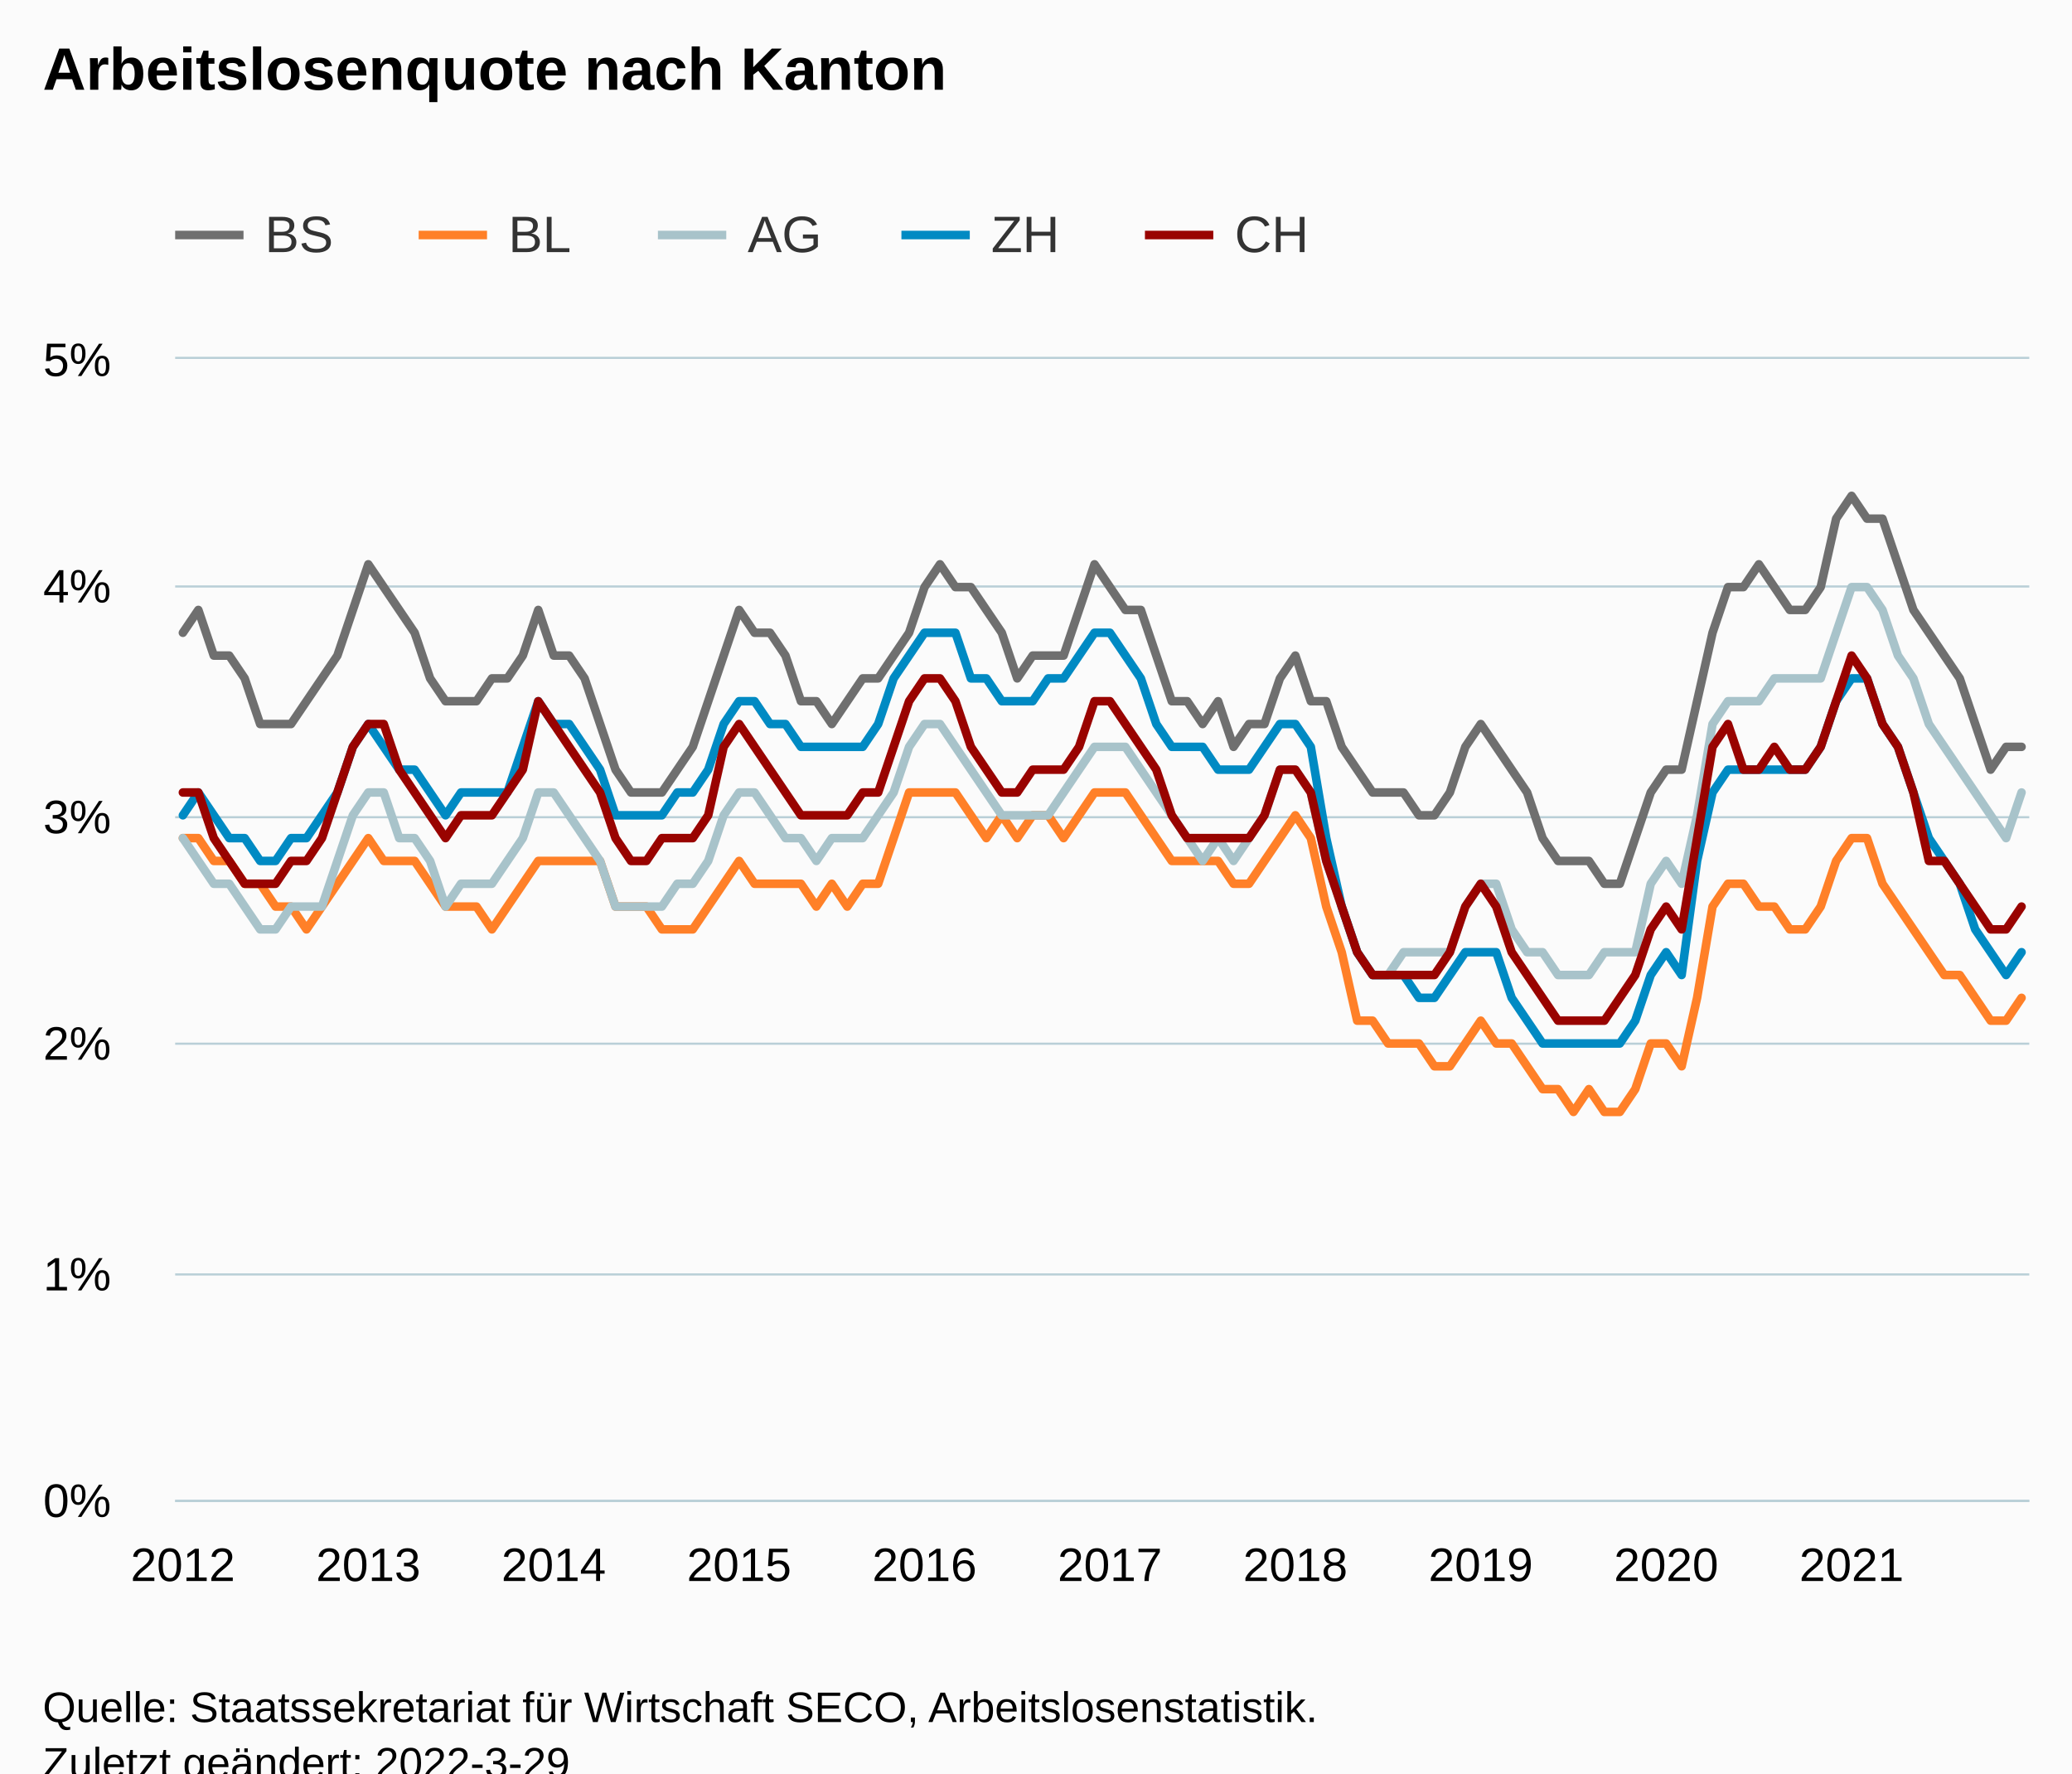
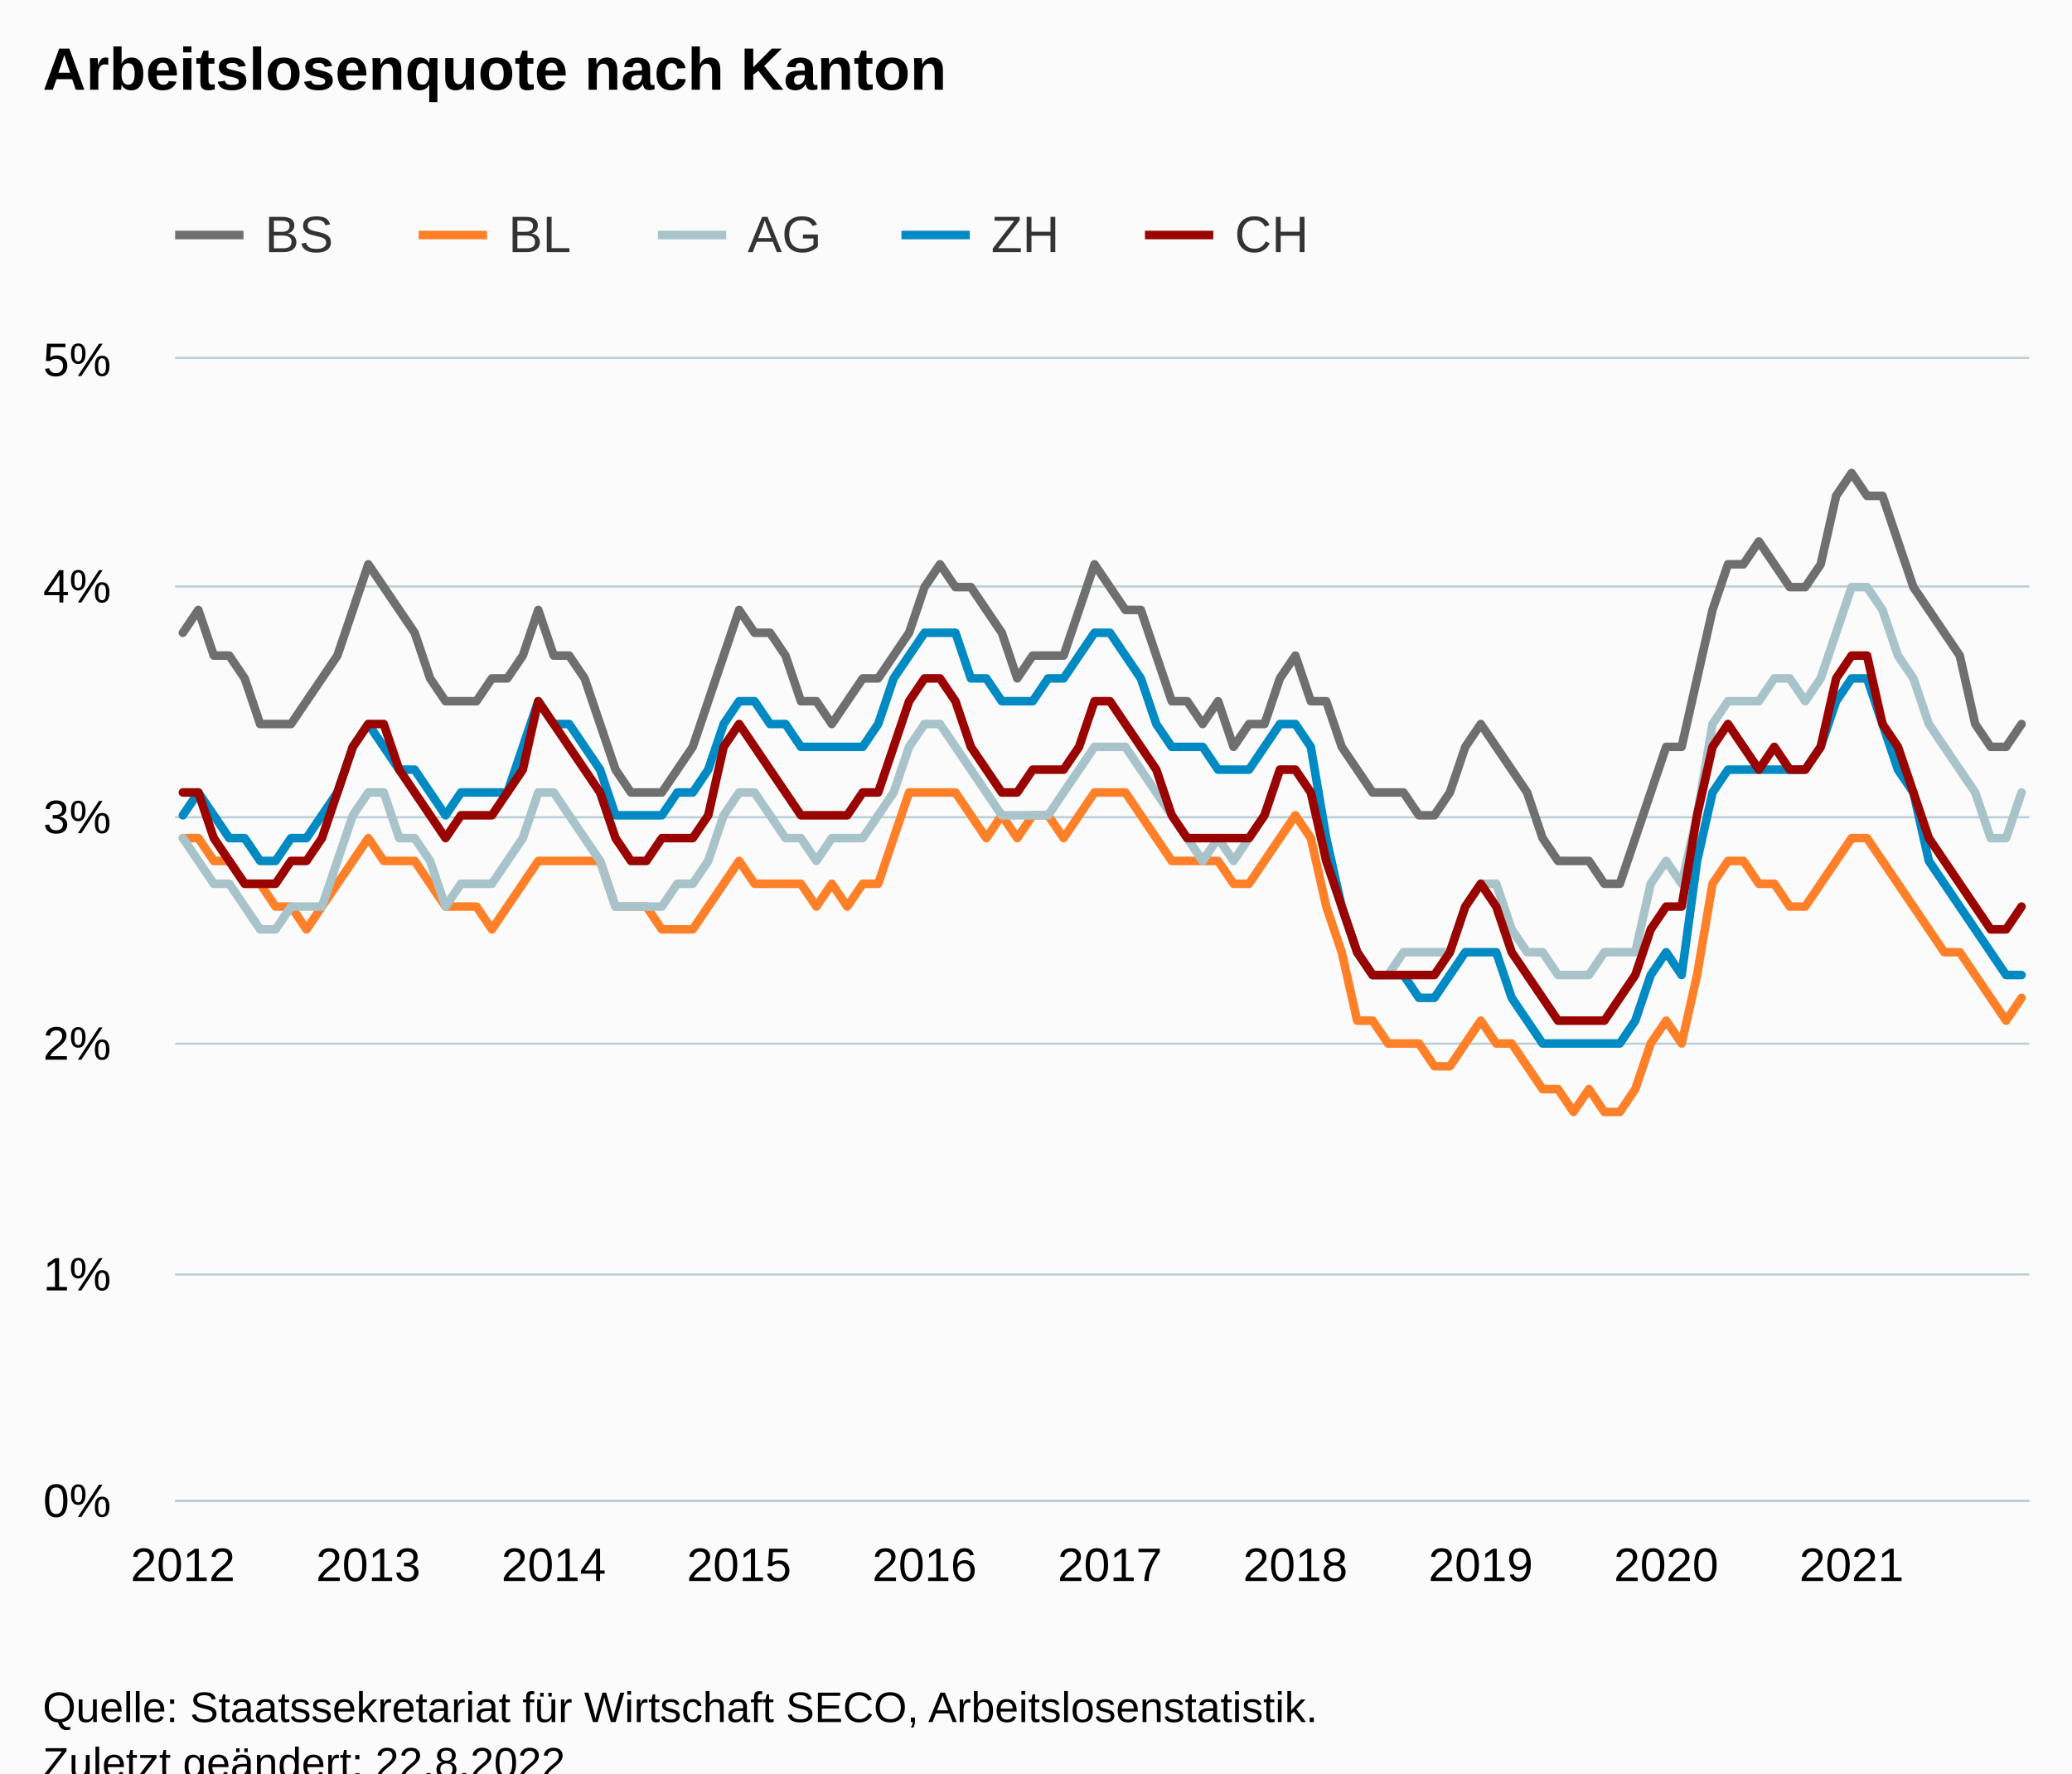
<svg xmlns="http://www.w3.org/2000/svg" version="1.1" class="highcharts-root" style="font-family:Arial;font-size:12px;" viewBox="0 0 485 415">
  <defs>
-     <clipPath id="highcharts-0r0z2rp-607-">
+     <clipPath id="highcharts-ssxcf93-607-">
      <rect x="0" y="0" width="434" height="267" fill="none" />
    </clipPath>
-     <clipPath id="highcharts-0r0z2rp-728-">
+     <clipPath id="highcharts-ssxcf93-728-">
      <rect x="0" y="0" width="434" height="267" fill="none" />
    </clipPath>
-     <clipPath id="highcharts-0r0z2rp-1209-">
+     <clipPath id="highcharts-ssxcf93-1209-">
      <rect x="41" y="84" width="434" height="267" fill="none" />
    </clipPath>
  </defs>
  <rect fill="#fbfbfb" class="highcharts-background" x="0" y="0" width="485" height="428" rx="0" ry="0" />
  <rect fill="none" class="highcharts-plot-background" x="41" y="84" width="434" height="267" />
  <g class="highcharts-pane-group" data-z-index="0" />
  <g class="highcharts-grid highcharts-xaxis-grid" data-z-index="1">
    <path fill="none" data-z-index="1" class="highcharts-grid-line" d="M 42.5 84 L 42.5 351" opacity="1" />
    <path fill="none" data-z-index="1" class="highcharts-grid-line" d="M 85.5 84 L 85.5 351" opacity="1" />
    <path fill="none" data-z-index="1" class="highcharts-grid-line" d="M 129.5 84 L 129.5 351" opacity="1" />
    <path fill="none" data-z-index="1" class="highcharts-grid-line" d="M 172.5 84 L 172.5 351" opacity="1" />
    <path fill="none" data-z-index="1" class="highcharts-grid-line" d="M 215.5 84 L 215.5 351" opacity="1" />
    <path fill="none" data-z-index="1" class="highcharts-grid-line" d="M 259.5 84 L 259.5 351" opacity="1" />
    <path fill="none" data-z-index="1" class="highcharts-grid-line" d="M 302.5 84 L 302.5 351" opacity="1" />
    <path fill="none" data-z-index="1" class="highcharts-grid-line" d="M 346.5 84 L 346.5 351" opacity="1" />
    <path fill="none" data-z-index="1" class="highcharts-grid-line" d="M 389.5 84 L 389.5 351" opacity="1" />
    <path fill="none" data-z-index="1" class="highcharts-grid-line" d="M 432.5 84 L 432.5 351" opacity="1" />
  </g>
  <g class="highcharts-grid highcharts-yaxis-grid" data-z-index="1">
    <path fill="none" stroke="#B9CFD7" stroke-width="0.5" data-z-index="1" class="highcharts-grid-line" d="M 41 351.25 L 475 351.25" opacity="1" />
    <path fill="none" stroke="#B9CFD7" stroke-width="0.5" data-z-index="1" class="highcharts-grid-line" d="M 41 298.25 L 475 298.25" opacity="1" />
    <path fill="none" stroke="#B9CFD7" stroke-width="0.5" data-z-index="1" class="highcharts-grid-line" d="M 41 244.25 L 475 244.25" opacity="1" />
    <path fill="none" stroke="#B9CFD7" stroke-width="0.5" data-z-index="1" class="highcharts-grid-line" d="M 41 191.25 L 475 191.25" opacity="1" />
    <path fill="none" stroke="#B9CFD7" stroke-width="0.5" data-z-index="1" class="highcharts-grid-line" d="M 41 137.25 L 475 137.25" opacity="1" />
    <path fill="none" stroke="#B9CFD7" stroke-width="0.5" data-z-index="1" class="highcharts-grid-line" d="M 41 83.75 L 475 83.75" opacity="1" />
  </g>
  <rect fill="none" class="highcharts-plot-border" data-z-index="1" x="41" y="84" width="434" height="267" />
  <g class="highcharts-axis highcharts-xaxis" data-z-index="2">
    <path fill="none" class="highcharts-axis-line" stroke="#B9CFD7" stroke-width="0.5" data-z-index="7" d="M 41 351.25 L 475 351.25" />
  </g>
  <g class="highcharts-axis highcharts-yaxis" data-z-index="2">
    <path fill="none" class="highcharts-axis-line" data-z-index="7" d="M 41 84 L 41 351" />
  </g>
  <g class="highcharts-series-group" data-z-index="3">
-     <g class="highcharts-series highcharts-series-0 highcharts-line-series" data-z-index="0.1" opacity="1" transform="translate(41,84) scale(1 1)" clip-path="url(#highcharts-0r0z2rp-728-)">
-       <path fill="none" d="M 1.808 64.08 L 5.425 58.74 L 9.042 69.42 L 12.658 69.42 L 16.275 74.76 L 19.892 85.44 L 23.508 85.44 L 27.125 85.44 L 30.742 80.1 L 34.358 74.76 L 37.975 69.42 L 41.592 58.74 L 45.208 48.06 L 48.825 53.4 L 52.442 58.74 L 56.058 64.08 L 59.675 74.76 L 63.292 80.1 L 66.908 80.1 L 70.525 80.1 L 74.142 74.76 L 77.758 74.76 L 81.375 69.42 L 84.992 58.74 L 88.608 69.42 L 92.225 69.42 L 95.842 74.76 L 99.458 85.44 L 103.075 96.12 L 106.692 101.46 L 110.308 101.46 L 113.925 101.46 L 117.542 96.12 L 121.158 90.78 L 124.775 80.1 L 128.392 69.42 L 132.008 58.74 L 135.625 64.08 L 139.242 64.08 L 142.858 69.42 L 146.475 80.1 L 150.092 80.1 L 153.708 85.44 L 157.325 80.1 L 160.942 74.76 L 164.558 74.76 L 168.175 69.42 L 171.792 64.08 L 175.408 53.4 L 179.025 48.06 L 182.642 53.4 L 186.258 53.4 L 189.875 58.74 L 193.492 64.08 L 197.108 74.76 L 200.725 69.42 L 204.342 69.42 L 207.958 69.42 L 211.575 58.74 L 215.192 48.06 L 218.808 53.4 L 222.425 58.74 L 226.042 58.74 L 229.658 69.42 L 233.275 80.1 L 236.892 80.1 L 240.508 85.44 L 244.125 80.1 L 247.742 90.78 L 251.358 85.44 L 254.975 85.44 L 258.592 74.76 L 262.208 69.42 L 265.825 80.1 L 269.442 80.1 L 273.058 90.78 L 276.675 96.12 L 280.292 101.46 L 283.908 101.46 L 287.525 101.46 L 291.142 106.8 L 294.758 106.8 L 298.375 101.46 L 301.992 90.78 L 305.608 85.44 L 309.225 90.78 L 312.842 96.12 L 316.458 101.46 L 320.075 112.14 L 323.692 117.48 L 327.308 117.48 L 330.925 117.48 L 334.542 122.82 L 338.158 122.82 L 341.775 112.14 L 345.392 101.46 L 349.008 96.12 L 352.625 96.12 L 356.242 80.1 L 359.858 64.08 L 363.475 53.4 L 367.092 53.4 L 370.708 48.06 L 374.325 53.4 L 377.942 58.74 L 381.558 58.74 L 385.175 53.4 L 388.792 37.38 L 392.408 32.04 L 396.025 37.38 L 399.642 37.38 L 403.258 48.06 L 406.875 58.74 L 410.492 64.08 L 414.108 69.42 L 417.725 74.76 L 421.342 85.44 L 424.958 96.12 L 428.575 90.78 L 432.192 90.78" class="highcharts-graph" data-z-index="1" stroke="#6F6F6F" stroke-width="2" stroke-linejoin="round" stroke-linecap="round" />
+     <g class="highcharts-series highcharts-series-0 highcharts-line-series" data-z-index="0.1" opacity="1" transform="translate(41,84) scale(1 1)" clip-path="url(#highcharts-ssxcf93-728-)">
+       <path fill="none" d="M 1.808 64.08 L 5.425 58.74 L 9.042 69.42 L 12.658 69.42 L 16.275 74.76 L 19.892 85.44 L 23.508 85.44 L 27.125 85.44 L 30.742 80.1 L 34.358 74.76 L 37.975 69.42 L 41.592 58.74 L 45.208 48.06 L 48.825 53.4 L 52.442 58.74 L 56.058 64.08 L 59.675 74.76 L 63.292 80.1 L 66.908 80.1 L 70.525 80.1 L 74.142 74.76 L 77.758 74.76 L 81.375 69.42 L 84.992 58.74 L 88.608 69.42 L 92.225 69.42 L 95.842 74.76 L 99.458 85.44 L 103.075 96.12 L 106.692 101.46 L 110.308 101.46 L 113.925 101.46 L 117.542 96.12 L 121.158 90.78 L 124.775 80.1 L 128.392 69.42 L 132.008 58.74 L 135.625 64.08 L 139.242 64.08 L 142.858 69.42 L 146.475 80.1 L 150.092 80.1 L 153.708 85.44 L 157.325 80.1 L 160.942 74.76 L 164.558 74.76 L 168.175 69.42 L 171.792 64.08 L 175.408 53.4 L 179.025 48.06 L 182.642 53.4 L 186.258 53.4 L 189.875 58.74 L 193.492 64.08 L 197.108 74.76 L 200.725 69.42 L 204.342 69.42 L 207.958 69.42 L 211.575 58.74 L 215.192 48.06 L 218.808 53.4 L 222.425 58.74 L 226.042 58.74 L 229.658 69.42 L 233.275 80.1 L 236.892 80.1 L 240.508 85.44 L 244.125 80.1 L 247.742 90.78 L 251.358 85.44 L 254.975 85.44 L 258.592 74.76 L 262.208 69.42 L 265.825 80.1 L 269.442 80.1 L 273.058 90.78 L 276.675 96.12 L 280.292 101.46 L 283.908 101.46 L 287.525 101.46 L 291.142 106.8 L 294.758 106.8 L 298.375 101.46 L 301.992 90.78 L 305.608 85.44 L 309.225 90.78 L 312.842 96.12 L 316.458 101.46 L 320.075 112.14 L 323.692 117.48 L 327.308 117.48 L 330.925 117.48 L 334.542 122.82 L 338.158 122.82 L 341.775 112.14 L 345.392 101.46 L 349.008 90.78 L 352.625 90.78 L 356.242 74.76 L 359.858 58.74 L 363.475 48.06 L 367.092 48.06 L 370.708 42.72 L 374.325 48.06 L 377.942 53.4 L 381.558 53.4 L 385.175 48.06 L 388.792 32.04 L 392.408 26.7 L 396.025 32.04 L 399.642 32.04 L 403.258 42.72 L 406.875 53.4 L 410.492 58.74 L 414.108 64.08 L 417.725 69.42 L 421.342 85.44 L 424.958 90.78 L 428.575 90.78 L 432.192 85.44" class="highcharts-graph" data-z-index="1" stroke="#6F6F6F" stroke-width="2" stroke-linejoin="round" stroke-linecap="round" />
    </g>
    <g class="highcharts-markers highcharts-series-0 highcharts-line-series" data-z-index="0.1" opacity="1" transform="translate(41,84) scale(1 1)" clip-path="none" />
-     <g class="highcharts-series highcharts-series-1 highcharts-line-series" data-z-index="0.1" opacity="1" transform="translate(41,84) scale(1 1)" clip-path="url(#highcharts-0r0z2rp-728-)">
-       <path fill="none" d="M 1.808 112.14 L 5.425 112.14 L 9.042 117.48 L 12.658 117.48 L 16.275 122.82 L 19.892 122.82 L 23.508 128.16 L 27.125 128.16 L 30.742 133.5 L 34.358 128.16 L 37.975 122.82 L 41.592 117.48 L 45.208 112.14 L 48.825 117.48 L 52.442 117.48 L 56.058 117.48 L 59.675 122.82 L 63.292 128.16 L 66.908 128.16 L 70.525 128.16 L 74.142 133.5 L 77.758 128.16 L 81.375 122.82 L 84.992 117.48 L 88.608 117.48 L 92.225 117.48 L 95.842 117.48 L 99.458 117.48 L 103.075 128.16 L 106.692 128.16 L 110.308 128.16 L 113.925 133.5 L 117.542 133.5 L 121.158 133.5 L 124.775 128.16 L 128.392 122.82 L 132.008 117.48 L 135.625 122.82 L 139.242 122.82 L 142.858 122.82 L 146.475 122.82 L 150.092 128.16 L 153.708 122.82 L 157.325 128.16 L 160.942 122.82 L 164.558 122.82 L 168.175 112.14 L 171.792 101.46 L 175.408 101.46 L 179.025 101.46 L 182.642 101.46 L 186.258 106.8 L 189.875 112.14 L 193.492 106.8 L 197.108 112.14 L 200.725 106.8 L 204.342 106.8 L 207.958 112.14 L 211.575 106.8 L 215.192 101.46 L 218.808 101.46 L 222.425 101.46 L 226.042 106.8 L 229.658 112.14 L 233.275 117.48 L 236.892 117.48 L 240.508 117.48 L 244.125 117.48 L 247.742 122.82 L 251.358 122.82 L 254.975 117.48 L 258.592 112.14 L 262.208 106.8 L 265.825 112.14 L 269.442 128.16 L 273.058 138.84 L 276.675 154.86 L 280.292 154.86 L 283.908 160.2 L 287.525 160.2 L 291.142 160.2 L 294.758 165.54 L 298.375 165.54 L 301.992 160.2 L 305.608 154.86 L 309.225 160.2 L 312.842 160.2 L 316.458 165.54 L 320.075 170.88 L 323.692 170.88 L 327.308 176.22 L 330.925 170.88 L 334.542 176.22 L 338.158 176.22 L 341.775 170.88 L 345.392 160.2 L 349.008 160.2 L 352.625 165.54 L 356.242 149.52 L 359.858 128.16 L 363.475 122.82 L 367.092 122.82 L 370.708 128.16 L 374.325 128.16 L 377.942 133.5 L 381.558 133.5 L 385.175 128.16 L 388.792 117.48 L 392.408 112.14 L 396.025 112.14 L 399.642 122.82 L 403.258 128.16 L 406.875 133.5 L 410.492 138.84 L 414.108 144.18 L 417.725 144.18 L 421.342 149.52 L 424.958 154.86 L 428.575 154.86 L 432.192 149.52" class="highcharts-graph" data-z-index="1" stroke="#FF8028" stroke-width="2" stroke-linejoin="round" stroke-linecap="round" />
+     <g class="highcharts-series highcharts-series-1 highcharts-line-series" data-z-index="0.1" opacity="1" transform="translate(41,84) scale(1 1)" clip-path="url(#highcharts-ssxcf93-728-)">
+       <path fill="none" d="M 1.808 112.14 L 5.425 112.14 L 9.042 117.48 L 12.658 117.48 L 16.275 122.82 L 19.892 122.82 L 23.508 128.16 L 27.125 128.16 L 30.742 133.5 L 34.358 128.16 L 37.975 122.82 L 41.592 117.48 L 45.208 112.14 L 48.825 117.48 L 52.442 117.48 L 56.058 117.48 L 59.675 122.82 L 63.292 128.16 L 66.908 128.16 L 70.525 128.16 L 74.142 133.5 L 77.758 128.16 L 81.375 122.82 L 84.992 117.48 L 88.608 117.48 L 92.225 117.48 L 95.842 117.48 L 99.458 117.48 L 103.075 128.16 L 106.692 128.16 L 110.308 128.16 L 113.925 133.5 L 117.542 133.5 L 121.158 133.5 L 124.775 128.16 L 128.392 122.82 L 132.008 117.48 L 135.625 122.82 L 139.242 122.82 L 142.858 122.82 L 146.475 122.82 L 150.092 128.16 L 153.708 122.82 L 157.325 128.16 L 160.942 122.82 L 164.558 122.82 L 168.175 112.14 L 171.792 101.46 L 175.408 101.46 L 179.025 101.46 L 182.642 101.46 L 186.258 106.8 L 189.875 112.14 L 193.492 106.8 L 197.108 112.14 L 200.725 106.8 L 204.342 106.8 L 207.958 112.14 L 211.575 106.8 L 215.192 101.46 L 218.808 101.46 L 222.425 101.46 L 226.042 106.8 L 229.658 112.14 L 233.275 117.48 L 236.892 117.48 L 240.508 117.48 L 244.125 117.48 L 247.742 122.82 L 251.358 122.82 L 254.975 117.48 L 258.592 112.14 L 262.208 106.8 L 265.825 112.14 L 269.442 128.16 L 273.058 138.84 L 276.675 154.86 L 280.292 154.86 L 283.908 160.2 L 287.525 160.2 L 291.142 160.2 L 294.758 165.54 L 298.375 165.54 L 301.992 160.2 L 305.608 154.86 L 309.225 160.2 L 312.842 160.2 L 316.458 165.54 L 320.075 170.88 L 323.692 170.88 L 327.308 176.22 L 330.925 170.88 L 334.542 176.22 L 338.158 176.22 L 341.775 170.88 L 345.392 160.2 L 349.008 154.86 L 352.625 160.2 L 356.242 144.18 L 359.858 122.82 L 363.475 117.48 L 367.092 117.48 L 370.708 122.82 L 374.325 122.82 L 377.942 128.16 L 381.558 128.16 L 385.175 122.82 L 388.792 117.48 L 392.408 112.14 L 396.025 112.14 L 399.642 117.48 L 403.258 122.82 L 406.875 128.16 L 410.492 133.5 L 414.108 138.84 L 417.725 138.84 L 421.342 144.18 L 424.958 149.52 L 428.575 154.86 L 432.192 149.52" class="highcharts-graph" data-z-index="1" stroke="#FF8028" stroke-width="2" stroke-linejoin="round" stroke-linecap="round" />
    </g>
    <g class="highcharts-markers highcharts-series-1 highcharts-line-series" data-z-index="0.1" opacity="1" transform="translate(41,84) scale(1 1)" clip-path="none" />
-     <g class="highcharts-series highcharts-series-2 highcharts-line-series" data-z-index="0.1" opacity="1" transform="translate(41,84) scale(1 1)" clip-path="url(#highcharts-0r0z2rp-728-)">
-       <path fill="none" d="M 1.808 112.14 L 5.425 117.48 L 9.042 122.82 L 12.658 122.82 L 16.275 128.16 L 19.892 133.5 L 23.508 133.5 L 27.125 128.16 L 30.742 128.16 L 34.358 128.16 L 37.975 117.48 L 41.592 106.8 L 45.208 101.46 L 48.825 101.46 L 52.442 112.14 L 56.058 112.14 L 59.675 117.48 L 63.292 128.16 L 66.908 122.82 L 70.525 122.82 L 74.142 122.82 L 77.758 117.48 L 81.375 112.14 L 84.992 101.46 L 88.608 101.46 L 92.225 106.8 L 95.842 112.14 L 99.458 117.48 L 103.075 128.16 L 106.692 128.16 L 110.308 128.16 L 113.925 128.16 L 117.542 122.82 L 121.158 122.82 L 124.775 117.48 L 128.392 106.8 L 132.008 101.46 L 135.625 101.46 L 139.242 106.8 L 142.858 112.14 L 146.475 112.14 L 150.092 117.48 L 153.708 112.14 L 157.325 112.14 L 160.942 112.14 L 164.558 106.8 L 168.175 101.46 L 171.792 90.78 L 175.408 85.44 L 179.025 85.44 L 182.642 90.78 L 186.258 96.12 L 189.875 101.46 L 193.492 106.8 L 197.108 106.8 L 200.725 106.8 L 204.342 106.8 L 207.958 101.46 L 211.575 96.12 L 215.192 90.78 L 218.808 90.78 L 222.425 90.78 L 226.042 96.12 L 229.658 101.46 L 233.275 106.8 L 236.892 112.14 L 240.508 117.48 L 244.125 112.14 L 247.742 117.48 L 251.358 112.14 L 254.975 106.8 L 258.592 96.12 L 262.208 96.12 L 265.825 101.46 L 269.442 117.48 L 273.058 128.16 L 276.675 138.84 L 280.292 144.18 L 283.908 144.18 L 287.525 138.84 L 291.142 138.84 L 294.758 138.84 L 298.375 138.84 L 301.992 128.16 L 305.608 122.82 L 309.225 122.82 L 312.842 133.5 L 316.458 138.84 L 320.075 138.84 L 323.692 144.18 L 327.308 144.18 L 330.925 144.18 L 334.542 138.84 L 338.158 138.84 L 341.775 138.84 L 345.392 122.82 L 349.008 117.48 L 352.625 122.82 L 356.242 106.8 L 359.858 85.44 L 363.475 80.1 L 367.092 80.1 L 370.708 80.1 L 374.325 74.76 L 377.942 74.76 L 381.558 74.76 L 385.175 74.76 L 388.792 64.08 L 392.408 53.4 L 396.025 53.4 L 399.642 58.74 L 403.258 69.42 L 406.875 74.76 L 410.492 85.44 L 414.108 90.78 L 417.725 96.12 L 421.342 101.46 L 424.958 106.8 L 428.575 112.14 L 432.192 101.46" class="highcharts-graph" data-z-index="1" stroke="#A8C3CA" stroke-width="2" stroke-linejoin="round" stroke-linecap="round" />
+     <g class="highcharts-series highcharts-series-2 highcharts-line-series" data-z-index="0.1" opacity="1" transform="translate(41,84) scale(1 1)" clip-path="url(#highcharts-ssxcf93-728-)">
+       <path fill="none" d="M 1.808 112.14 L 5.425 117.48 L 9.042 122.82 L 12.658 122.82 L 16.275 128.16 L 19.892 133.5 L 23.508 133.5 L 27.125 128.16 L 30.742 128.16 L 34.358 128.16 L 37.975 117.48 L 41.592 106.8 L 45.208 101.46 L 48.825 101.46 L 52.442 112.14 L 56.058 112.14 L 59.675 117.48 L 63.292 128.16 L 66.908 122.82 L 70.525 122.82 L 74.142 122.82 L 77.758 117.48 L 81.375 112.14 L 84.992 101.46 L 88.608 101.46 L 92.225 106.8 L 95.842 112.14 L 99.458 117.48 L 103.075 128.16 L 106.692 128.16 L 110.308 128.16 L 113.925 128.16 L 117.542 122.82 L 121.158 122.82 L 124.775 117.48 L 128.392 106.8 L 132.008 101.46 L 135.625 101.46 L 139.242 106.8 L 142.858 112.14 L 146.475 112.14 L 150.092 117.48 L 153.708 112.14 L 157.325 112.14 L 160.942 112.14 L 164.558 106.8 L 168.175 101.46 L 171.792 90.78 L 175.408 85.44 L 179.025 85.44 L 182.642 90.78 L 186.258 96.12 L 189.875 101.46 L 193.492 106.8 L 197.108 106.8 L 200.725 106.8 L 204.342 106.8 L 207.958 101.46 L 211.575 96.12 L 215.192 90.78 L 218.808 90.78 L 222.425 90.78 L 226.042 96.12 L 229.658 101.46 L 233.275 106.8 L 236.892 112.14 L 240.508 117.48 L 244.125 112.14 L 247.742 117.48 L 251.358 112.14 L 254.975 106.8 L 258.592 96.12 L 262.208 96.12 L 265.825 101.46 L 269.442 117.48 L 273.058 128.16 L 276.675 138.84 L 280.292 144.18 L 283.908 144.18 L 287.525 138.84 L 291.142 138.84 L 294.758 138.84 L 298.375 138.84 L 301.992 128.16 L 305.608 122.82 L 309.225 122.82 L 312.842 133.5 L 316.458 138.84 L 320.075 138.84 L 323.692 144.18 L 327.308 144.18 L 330.925 144.18 L 334.542 138.84 L 338.158 138.84 L 341.775 138.84 L 345.392 122.82 L 349.008 117.48 L 352.625 122.82 L 356.242 106.8 L 359.858 85.44 L 363.475 80.1 L 367.092 80.1 L 370.708 80.1 L 374.325 74.76 L 377.942 74.76 L 381.558 80.1 L 385.175 74.76 L 388.792 64.08 L 392.408 53.4 L 396.025 53.4 L 399.642 58.74 L 403.258 69.42 L 406.875 74.76 L 410.492 85.44 L 414.108 90.78 L 417.725 96.12 L 421.342 101.46 L 424.958 112.14 L 428.575 112.14 L 432.192 101.46" class="highcharts-graph" data-z-index="1" stroke="#A8C3CA" stroke-width="2" stroke-linejoin="round" stroke-linecap="round" />
    </g>
    <g class="highcharts-markers highcharts-series-2 highcharts-line-series" data-z-index="0.1" opacity="1" transform="translate(41,84) scale(1 1)" clip-path="none" />
-     <g class="highcharts-series highcharts-series-3 highcharts-line-series" data-z-index="0.1" opacity="1" transform="translate(41,84) scale(1 1)" clip-path="url(#highcharts-0r0z2rp-728-)">
-       <path fill="none" d="M 1.808 106.8 L 5.425 101.46 L 9.042 106.8 L 12.658 112.14 L 16.275 112.14 L 19.892 117.48 L 23.508 117.48 L 27.125 112.14 L 30.742 112.14 L 34.358 106.8 L 37.975 101.46 L 41.592 90.78 L 45.208 85.44 L 48.825 90.78 L 52.442 96.12 L 56.058 96.12 L 59.675 101.46 L 63.292 106.8 L 66.908 101.46 L 70.525 101.46 L 74.142 101.46 L 77.758 101.46 L 81.375 90.78 L 84.992 80.1 L 88.608 85.44 L 92.225 85.44 L 95.842 90.78 L 99.458 96.12 L 103.075 106.8 L 106.692 106.8 L 110.308 106.8 L 113.925 106.8 L 117.542 101.46 L 121.158 101.46 L 124.775 96.12 L 128.392 85.44 L 132.008 80.1 L 135.625 80.1 L 139.242 85.44 L 142.858 85.44 L 146.475 90.78 L 150.092 90.78 L 153.708 90.78 L 157.325 90.78 L 160.942 90.78 L 164.558 85.44 L 168.175 74.76 L 171.792 69.42 L 175.408 64.08 L 179.025 64.08 L 182.642 64.08 L 186.258 74.76 L 189.875 74.76 L 193.492 80.1 L 197.108 80.1 L 200.725 80.1 L 204.342 74.76 L 207.958 74.76 L 211.575 69.42 L 215.192 64.08 L 218.808 64.08 L 222.425 69.42 L 226.042 74.76 L 229.658 85.44 L 233.275 90.78 L 236.892 90.78 L 240.508 90.78 L 244.125 96.12 L 247.742 96.12 L 251.358 96.12 L 254.975 90.78 L 258.592 85.44 L 262.208 85.44 L 265.825 90.78 L 269.442 112.14 L 273.058 128.16 L 276.675 138.84 L 280.292 144.18 L 283.908 144.18 L 287.525 144.18 L 291.142 149.52 L 294.758 149.52 L 298.375 144.18 L 301.992 138.84 L 305.608 138.84 L 309.225 138.84 L 312.842 149.52 L 316.458 154.86 L 320.075 160.2 L 323.692 160.2 L 327.308 160.2 L 330.925 160.2 L 334.542 160.2 L 338.158 160.2 L 341.775 154.86 L 345.392 144.18 L 349.008 138.84 L 352.625 144.18 L 356.242 117.48 L 359.858 101.46 L 363.475 96.12 L 367.092 96.12 L 370.708 96.12 L 374.325 96.12 L 377.942 96.12 L 381.558 96.12 L 385.175 90.78 L 388.792 80.1 L 392.408 74.76 L 396.025 74.76 L 399.642 85.44 L 403.258 90.78 L 406.875 101.46 L 410.492 112.14 L 414.108 117.48 L 417.725 122.82 L 421.342 133.5 L 424.958 138.84 L 428.575 144.18 L 432.192 138.84" class="highcharts-graph" data-z-index="1" stroke="#008AC3" stroke-width="2" stroke-linejoin="round" stroke-linecap="round" />
+     <g class="highcharts-series highcharts-series-3 highcharts-line-series" data-z-index="0.1" opacity="1" transform="translate(41,84) scale(1 1)" clip-path="url(#highcharts-ssxcf93-728-)">
+       <path fill="none" d="M 1.808 106.8 L 5.425 101.46 L 9.042 106.8 L 12.658 112.14 L 16.275 112.14 L 19.892 117.48 L 23.508 117.48 L 27.125 112.14 L 30.742 112.14 L 34.358 106.8 L 37.975 101.46 L 41.592 90.78 L 45.208 85.44 L 48.825 90.78 L 52.442 96.12 L 56.058 96.12 L 59.675 101.46 L 63.292 106.8 L 66.908 101.46 L 70.525 101.46 L 74.142 101.46 L 77.758 101.46 L 81.375 90.78 L 84.992 80.1 L 88.608 85.44 L 92.225 85.44 L 95.842 90.78 L 99.458 96.12 L 103.075 106.8 L 106.692 106.8 L 110.308 106.8 L 113.925 106.8 L 117.542 101.46 L 121.158 101.46 L 124.775 96.12 L 128.392 85.44 L 132.008 80.1 L 135.625 80.1 L 139.242 85.44 L 142.858 85.44 L 146.475 90.78 L 150.092 90.78 L 153.708 90.78 L 157.325 90.78 L 160.942 90.78 L 164.558 85.44 L 168.175 74.76 L 171.792 69.42 L 175.408 64.08 L 179.025 64.08 L 182.642 64.08 L 186.258 74.76 L 189.875 74.76 L 193.492 80.1 L 197.108 80.1 L 200.725 80.1 L 204.342 74.76 L 207.958 74.76 L 211.575 69.42 L 215.192 64.08 L 218.808 64.08 L 222.425 69.42 L 226.042 74.76 L 229.658 85.44 L 233.275 90.78 L 236.892 90.78 L 240.508 90.78 L 244.125 96.12 L 247.742 96.12 L 251.358 96.12 L 254.975 90.78 L 258.592 85.44 L 262.208 85.44 L 265.825 90.78 L 269.442 112.14 L 273.058 128.16 L 276.675 138.84 L 280.292 144.18 L 283.908 144.18 L 287.525 144.18 L 291.142 149.52 L 294.758 149.52 L 298.375 144.18 L 301.992 138.84 L 305.608 138.84 L 309.225 138.84 L 312.842 149.52 L 316.458 154.86 L 320.075 160.2 L 323.692 160.2 L 327.308 160.2 L 330.925 160.2 L 334.542 160.2 L 338.158 160.2 L 341.775 154.86 L 345.392 144.18 L 349.008 138.84 L 352.625 144.18 L 356.242 117.48 L 359.858 101.46 L 363.475 96.12 L 367.092 96.12 L 370.708 96.12 L 374.325 96.12 L 377.942 96.12 L 381.558 96.12 L 385.175 90.78 L 388.792 80.1 L 392.408 74.76 L 396.025 74.76 L 399.642 85.44 L 403.258 96.12 L 406.875 101.46 L 410.492 117.48 L 414.108 122.82 L 417.725 128.16 L 421.342 133.5 L 424.958 138.84 L 428.575 144.18 L 432.192 144.18" class="highcharts-graph" data-z-index="1" stroke="#008AC3" stroke-width="2" stroke-linejoin="round" stroke-linecap="round" />
    </g>
    <g class="highcharts-markers highcharts-series-3 highcharts-line-series" data-z-index="0.1" opacity="1" transform="translate(41,84) scale(1 1)" clip-path="none" />
-     <g class="highcharts-series highcharts-series-4 highcharts-line-series" data-z-index="0.1" opacity="1" transform="translate(41,84) scale(1 1)" clip-path="url(#highcharts-0r0z2rp-728-)">
-       <path fill="none" d="M 1.808 101.46 L 5.425 101.46 L 9.042 112.14 L 12.658 117.48 L 16.275 122.82 L 19.892 122.82 L 23.508 122.82 L 27.125 117.48 L 30.742 117.48 L 34.358 112.14 L 37.975 101.46 L 41.592 90.78 L 45.208 85.44 L 48.825 85.44 L 52.442 96.12 L 56.058 101.46 L 59.675 106.8 L 63.292 112.14 L 66.908 106.8 L 70.525 106.8 L 74.142 106.8 L 77.758 101.46 L 81.375 96.12 L 84.992 80.1 L 88.608 85.44 L 92.225 90.78 L 95.842 96.12 L 99.458 101.46 L 103.075 112.14 L 106.692 117.48 L 110.308 117.48 L 113.925 112.14 L 117.542 112.14 L 121.158 112.14 L 124.775 106.8 L 128.392 90.78 L 132.008 85.44 L 135.625 90.78 L 139.242 96.12 L 142.858 101.46 L 146.475 106.8 L 150.092 106.8 L 153.708 106.8 L 157.325 106.8 L 160.942 101.46 L 164.558 101.46 L 168.175 90.78 L 171.792 80.1 L 175.408 74.76 L 179.025 74.76 L 182.642 80.1 L 186.258 90.78 L 189.875 96.12 L 193.492 101.46 L 197.108 101.46 L 200.725 96.12 L 204.342 96.12 L 207.958 96.12 L 211.575 90.78 L 215.192 80.1 L 218.808 80.1 L 222.425 85.44 L 226.042 90.78 L 229.658 96.12 L 233.275 106.8 L 236.892 112.14 L 240.508 112.14 L 244.125 112.14 L 247.742 112.14 L 251.358 112.14 L 254.975 106.8 L 258.592 96.12 L 262.208 96.12 L 265.825 101.46 L 269.442 117.48 L 273.058 128.16 L 276.675 138.84 L 280.292 144.18 L 283.908 144.18 L 287.525 144.18 L 291.142 144.18 L 294.758 144.18 L 298.375 138.84 L 301.992 128.16 L 305.608 122.82 L 309.225 128.16 L 312.842 138.84 L 316.458 144.18 L 320.075 149.52 L 323.692 154.86 L 327.308 154.86 L 330.925 154.86 L 334.542 154.86 L 338.158 149.52 L 341.775 144.18 L 345.392 133.5 L 349.008 128.16 L 352.625 133.5 L 356.242 112.14 L 359.858 90.78 L 363.475 85.44 L 367.092 96.12 L 370.708 96.12 L 374.325 90.78 L 377.942 96.12 L 381.558 96.12 L 385.175 90.78 L 388.792 80.1 L 392.408 69.42 L 396.025 74.76 L 399.642 85.44 L 403.258 90.78 L 406.875 101.46 L 410.492 117.48 L 414.108 117.48 L 417.725 122.82 L 421.342 128.16 L 424.958 133.5 L 428.575 133.5 L 432.192 128.16" class="highcharts-graph" data-z-index="1" stroke="#990300" stroke-width="2" stroke-linejoin="round" stroke-linecap="round" />
+     <g class="highcharts-series highcharts-series-4 highcharts-line-series" data-z-index="0.1" opacity="1" transform="translate(41,84) scale(1 1)" clip-path="url(#highcharts-ssxcf93-728-)">
+       <path fill="none" d="M 1.808 101.46 L 5.425 101.46 L 9.042 112.14 L 12.658 117.48 L 16.275 122.82 L 19.892 122.82 L 23.508 122.82 L 27.125 117.48 L 30.742 117.48 L 34.358 112.14 L 37.975 101.46 L 41.592 90.78 L 45.208 85.44 L 48.825 85.44 L 52.442 96.12 L 56.058 101.46 L 59.675 106.8 L 63.292 112.14 L 66.908 106.8 L 70.525 106.8 L 74.142 106.8 L 77.758 101.46 L 81.375 96.12 L 84.992 80.1 L 88.608 85.44 L 92.225 90.78 L 95.842 96.12 L 99.458 101.46 L 103.075 112.14 L 106.692 117.48 L 110.308 117.48 L 113.925 112.14 L 117.542 112.14 L 121.158 112.14 L 124.775 106.8 L 128.392 90.78 L 132.008 85.44 L 135.625 90.78 L 139.242 96.12 L 142.858 101.46 L 146.475 106.8 L 150.092 106.8 L 153.708 106.8 L 157.325 106.8 L 160.942 101.46 L 164.558 101.46 L 168.175 90.78 L 171.792 80.1 L 175.408 74.76 L 179.025 74.76 L 182.642 80.1 L 186.258 90.78 L 189.875 96.12 L 193.492 101.46 L 197.108 101.46 L 200.725 96.12 L 204.342 96.12 L 207.958 96.12 L 211.575 90.78 L 215.192 80.1 L 218.808 80.1 L 222.425 85.44 L 226.042 90.78 L 229.658 96.12 L 233.275 106.8 L 236.892 112.14 L 240.508 112.14 L 244.125 112.14 L 247.742 112.14 L 251.358 112.14 L 254.975 106.8 L 258.592 96.12 L 262.208 96.12 L 265.825 101.46 L 269.442 117.48 L 273.058 128.16 L 276.675 138.84 L 280.292 144.18 L 283.908 144.18 L 287.525 144.18 L 291.142 144.18 L 294.758 144.18 L 298.375 138.84 L 301.992 128.16 L 305.608 122.82 L 309.225 128.16 L 312.842 138.84 L 316.458 144.18 L 320.075 149.52 L 323.692 154.86 L 327.308 154.86 L 330.925 154.86 L 334.542 154.86 L 338.158 149.52 L 341.775 144.18 L 345.392 133.5 L 349.008 128.16 L 352.625 128.16 L 356.242 106.8 L 359.858 90.78 L 363.475 85.44 L 367.092 90.78 L 370.708 96.12 L 374.325 90.78 L 377.942 96.12 L 381.558 96.12 L 385.175 90.78 L 388.792 74.76 L 392.408 69.42 L 396.025 69.42 L 399.642 85.44 L 403.258 90.78 L 406.875 101.46 L 410.492 112.14 L 414.108 117.48 L 417.725 122.82 L 421.342 128.16 L 424.958 133.5 L 428.575 133.5 L 432.192 128.16" class="highcharts-graph" data-z-index="1" stroke="#990300" stroke-width="2" stroke-linejoin="round" stroke-linecap="round" />
    </g>
    <g class="highcharts-markers highcharts-series-4 highcharts-line-series" data-z-index="0.1" opacity="1" transform="translate(41,84) scale(1 1)" clip-path="none" />
  </g>
  <text x="10" text-anchor="start" class="highcharts-title" data-z-index="4" style="color:#000000;font-size:14px;font-weight:bold;fill:#000000;" y="21">
    <tspan>Arbeitslosenquote nach Kanton</tspan>
  </text>
  <text x="10" text-anchor="start" class="highcharts-subtitle" data-z-index="4" style="color:#000000;font-size:12px;font-weight:normal;fill:#000000;" y="40" />
  <text x="10" text-anchor="start" class="highcharts-caption" data-z-index="4" style="color:#666666;fill:#666666;" y="385" />
  <g class="highcharts-legend" data-z-index="7" transform="translate(33,41)">
    <rect fill="none" class="highcharts-legend-box" rx="0" ry="0" x="0" y="0" width="282" height="31" visibility="visible" />
    <g data-z-index="1">
      <g>
        <g class="highcharts-legend-item highcharts-line-series highcharts-color-undefined highcharts-series-0" data-z-index="1" transform="translate(8,3)">
          <path fill="none" d="M 0 11 L 16 11" class="highcharts-graph" stroke="#6F6F6F" stroke-width="2" />
          <text x="21" style="color:#333333;cursor:pointer;font-size:12px;font-weight:normal;fill:#333333;" text-anchor="start" data-z-index="2" y="15">
            <tspan>BS</tspan>
          </text>
        </g>
        <g class="highcharts-legend-item highcharts-line-series highcharts-color-undefined highcharts-series-1" data-z-index="1" transform="translate(65,3)">
          <path fill="none" d="M 0 11 L 16 11" class="highcharts-graph" stroke="#FF8028" stroke-width="2" />
          <text x="21" y="15" style="color:#333333;cursor:pointer;font-size:12px;font-weight:normal;fill:#333333;" text-anchor="start" data-z-index="2">
            <tspan>BL</tspan>
          </text>
        </g>
        <g class="highcharts-legend-item highcharts-line-series highcharts-color-undefined highcharts-series-2" data-z-index="1" transform="translate(121,3)">
          <path fill="none" d="M 0 11 L 16 11" class="highcharts-graph" stroke="#A8C3CA" stroke-width="2" />
          <text x="21" y="15" style="color:#333333;cursor:pointer;font-size:12px;font-weight:normal;fill:#333333;" text-anchor="start" data-z-index="2">
            <tspan>AG</tspan>
          </text>
        </g>
        <g class="highcharts-legend-item highcharts-line-series highcharts-color-undefined highcharts-series-3" data-z-index="1" transform="translate(178,3)">
          <path fill="none" d="M 0 11 L 16 11" class="highcharts-graph" stroke="#008AC3" stroke-width="2" />
          <text x="21" y="15" style="color:#333333;cursor:pointer;font-size:12px;font-weight:normal;fill:#333333;" text-anchor="start" data-z-index="2">
            <tspan>ZH</tspan>
          </text>
        </g>
        <g class="highcharts-legend-item highcharts-line-series highcharts-color-undefined highcharts-series-4" data-z-index="1" transform="translate(235,3)">
          <path fill="none" d="M 0 11 L 16 11" class="highcharts-graph" stroke="#990300" stroke-width="2" />
          <text x="21" y="15" style="color:#333333;cursor:pointer;font-size:12px;font-weight:normal;fill:#333333;" text-anchor="start" data-z-index="2">
            <tspan>CH</tspan>
          </text>
        </g>
      </g>
    </g>
  </g>
  <g class="highcharts-axis-labels highcharts-xaxis-labels" data-z-index="7">
    <text x="42.808" style="color:#000000;cursor:default;font-size:11px;fill:#000000;" text-anchor="middle" transform="translate(0,0)" y="370" opacity="1">2012</text>
    <text x="86.208" style="color:#000000;cursor:default;font-size:11px;fill:#000000;" text-anchor="middle" transform="translate(0,0)" y="370" opacity="1">2013</text>
    <text x="129.608" style="color:#000000;cursor:default;font-size:11px;fill:#000000;" text-anchor="middle" transform="translate(0,0)" y="370" opacity="1">2014</text>
    <text x="173.008" style="color:#000000;cursor:default;font-size:11px;fill:#000000;" text-anchor="middle" transform="translate(0,0)" y="370" opacity="1">2015</text>
    <text x="216.408" style="color:#000000;cursor:default;font-size:11px;fill:#000000;" text-anchor="middle" transform="translate(0,0)" y="370" opacity="1">2016</text>
    <text x="259.808" style="color:#000000;cursor:default;font-size:11px;fill:#000000;" text-anchor="middle" transform="translate(0,0)" y="370" opacity="1">2017</text>
    <text x="303.208" style="color:#000000;cursor:default;font-size:11px;fill:#000000;" text-anchor="middle" transform="translate(0,0)" y="370" opacity="1">2018</text>
    <text x="346.608" style="color:#000000;cursor:default;font-size:11px;fill:#000000;" text-anchor="middle" transform="translate(0,0)" y="370" opacity="1">2019</text>
    <text x="390.008" style="color:#000000;cursor:default;font-size:11px;fill:#000000;" text-anchor="middle" transform="translate(0,0)" y="370" opacity="1">2020</text>
    <text x="433.408" style="color:#000000;cursor:default;font-size:11px;fill:#000000;" text-anchor="middle" transform="translate(0,0)" y="370" opacity="1">2021</text>
  </g>
  <g class="highcharts-axis-labels highcharts-yaxis-labels" data-z-index="7">
    <text x="26" style="color:#000000;cursor:default;font-size:11px;fill:#000000;" text-anchor="end" transform="translate(0,0)" y="355" opacity="1">0%</text>
    <text x="26" style="color:#000000;cursor:default;font-size:11px;fill:#000000;" text-anchor="end" transform="translate(0,0)" y="302" opacity="1">1%</text>
    <text x="26" style="color:#000000;cursor:default;font-size:11px;fill:#000000;" text-anchor="end" transform="translate(0,0)" y="248" opacity="1">2%</text>
    <text x="26" style="color:#000000;cursor:default;font-size:11px;fill:#000000;" text-anchor="end" transform="translate(0,0)" y="195" opacity="1">3%</text>
    <text x="26" style="color:#000000;cursor:default;font-size:11px;fill:#000000;" text-anchor="end" transform="translate(0,0)" y="141" opacity="1">4%</text>
    <text x="26" style="color:#000000;cursor:default;font-size:11px;fill:#000000;" text-anchor="end" transform="translate(0,0)" y="88" opacity="1">5%</text>
  </g>
  <text x="10" class="highcharts-credits" text-anchor="start" data-z-index="8" style="cursor:default;color:#000000;font-size:10px;fill:#000000;" y="403">
    <tspan>Quelle: Staatssekretariat für Wirtschaft SECO, Arbeitslosenstatistik.</tspan>
-     <tspan x="10" dy="13">Zuletzt geändert: 2022-3-29</tspan>
+     <tspan x="10" dy="13">Zuletzt geändert: 22.8.2022</tspan>
  </text>
-   <g class="highcharts-control-points" data-z-index="99" clip-path="url(#highcharts-0r0z2rp-1209-)" />
+   <g class="highcharts-control-points" data-z-index="99" clip-path="url(#highcharts-ssxcf93-1209-)" />
</svg>
